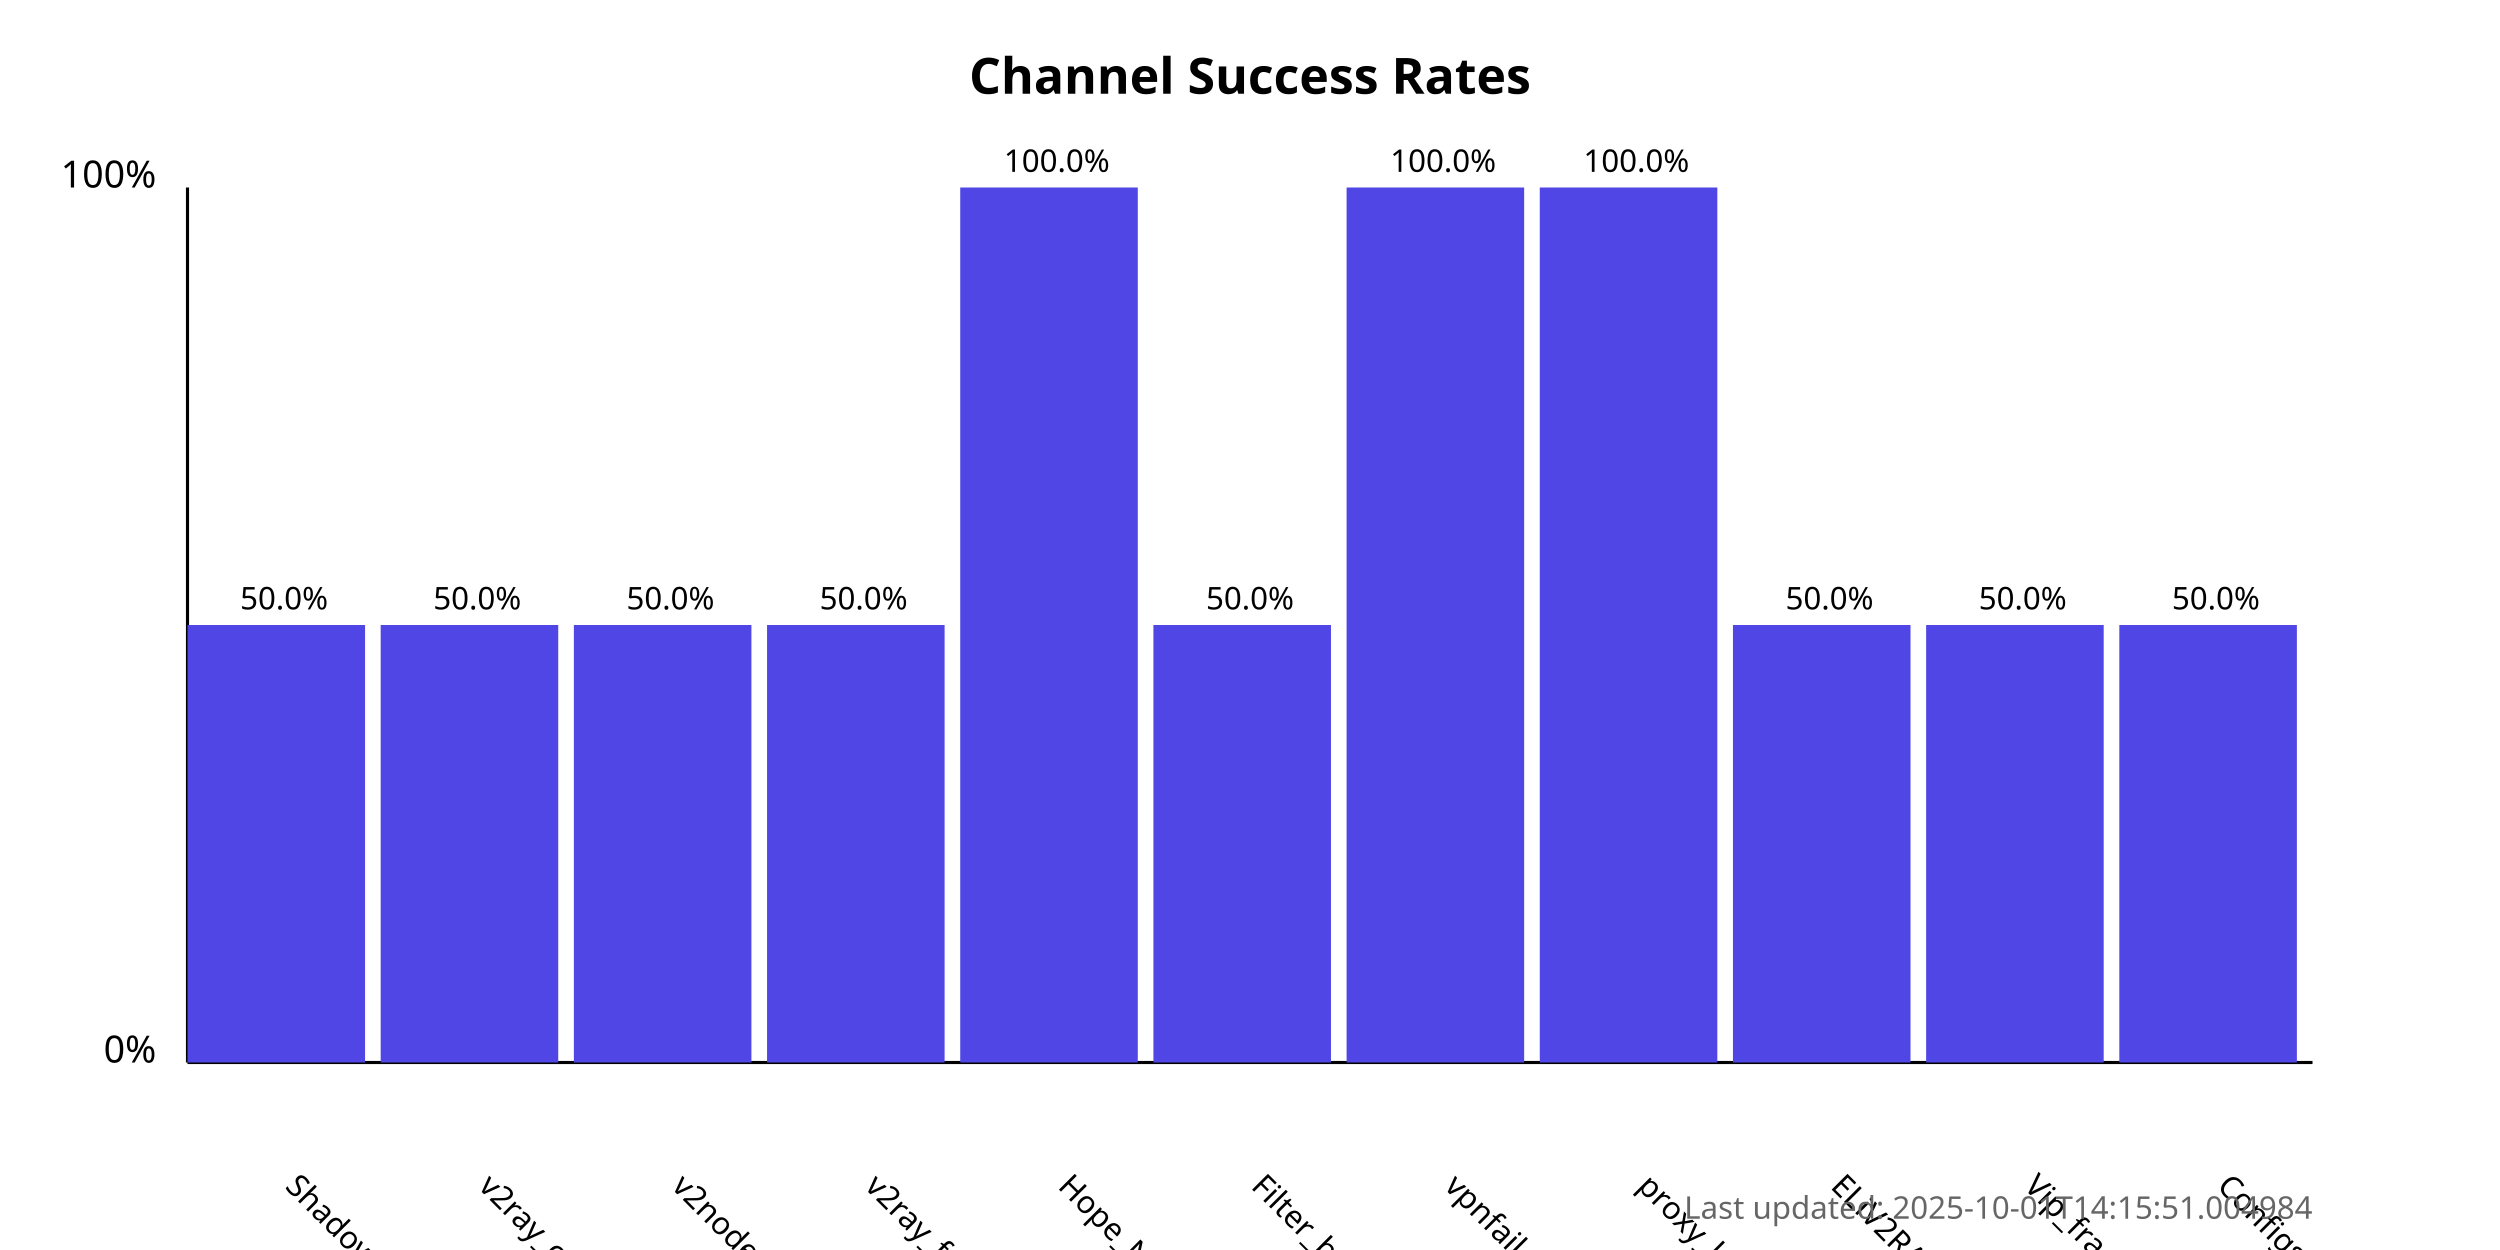
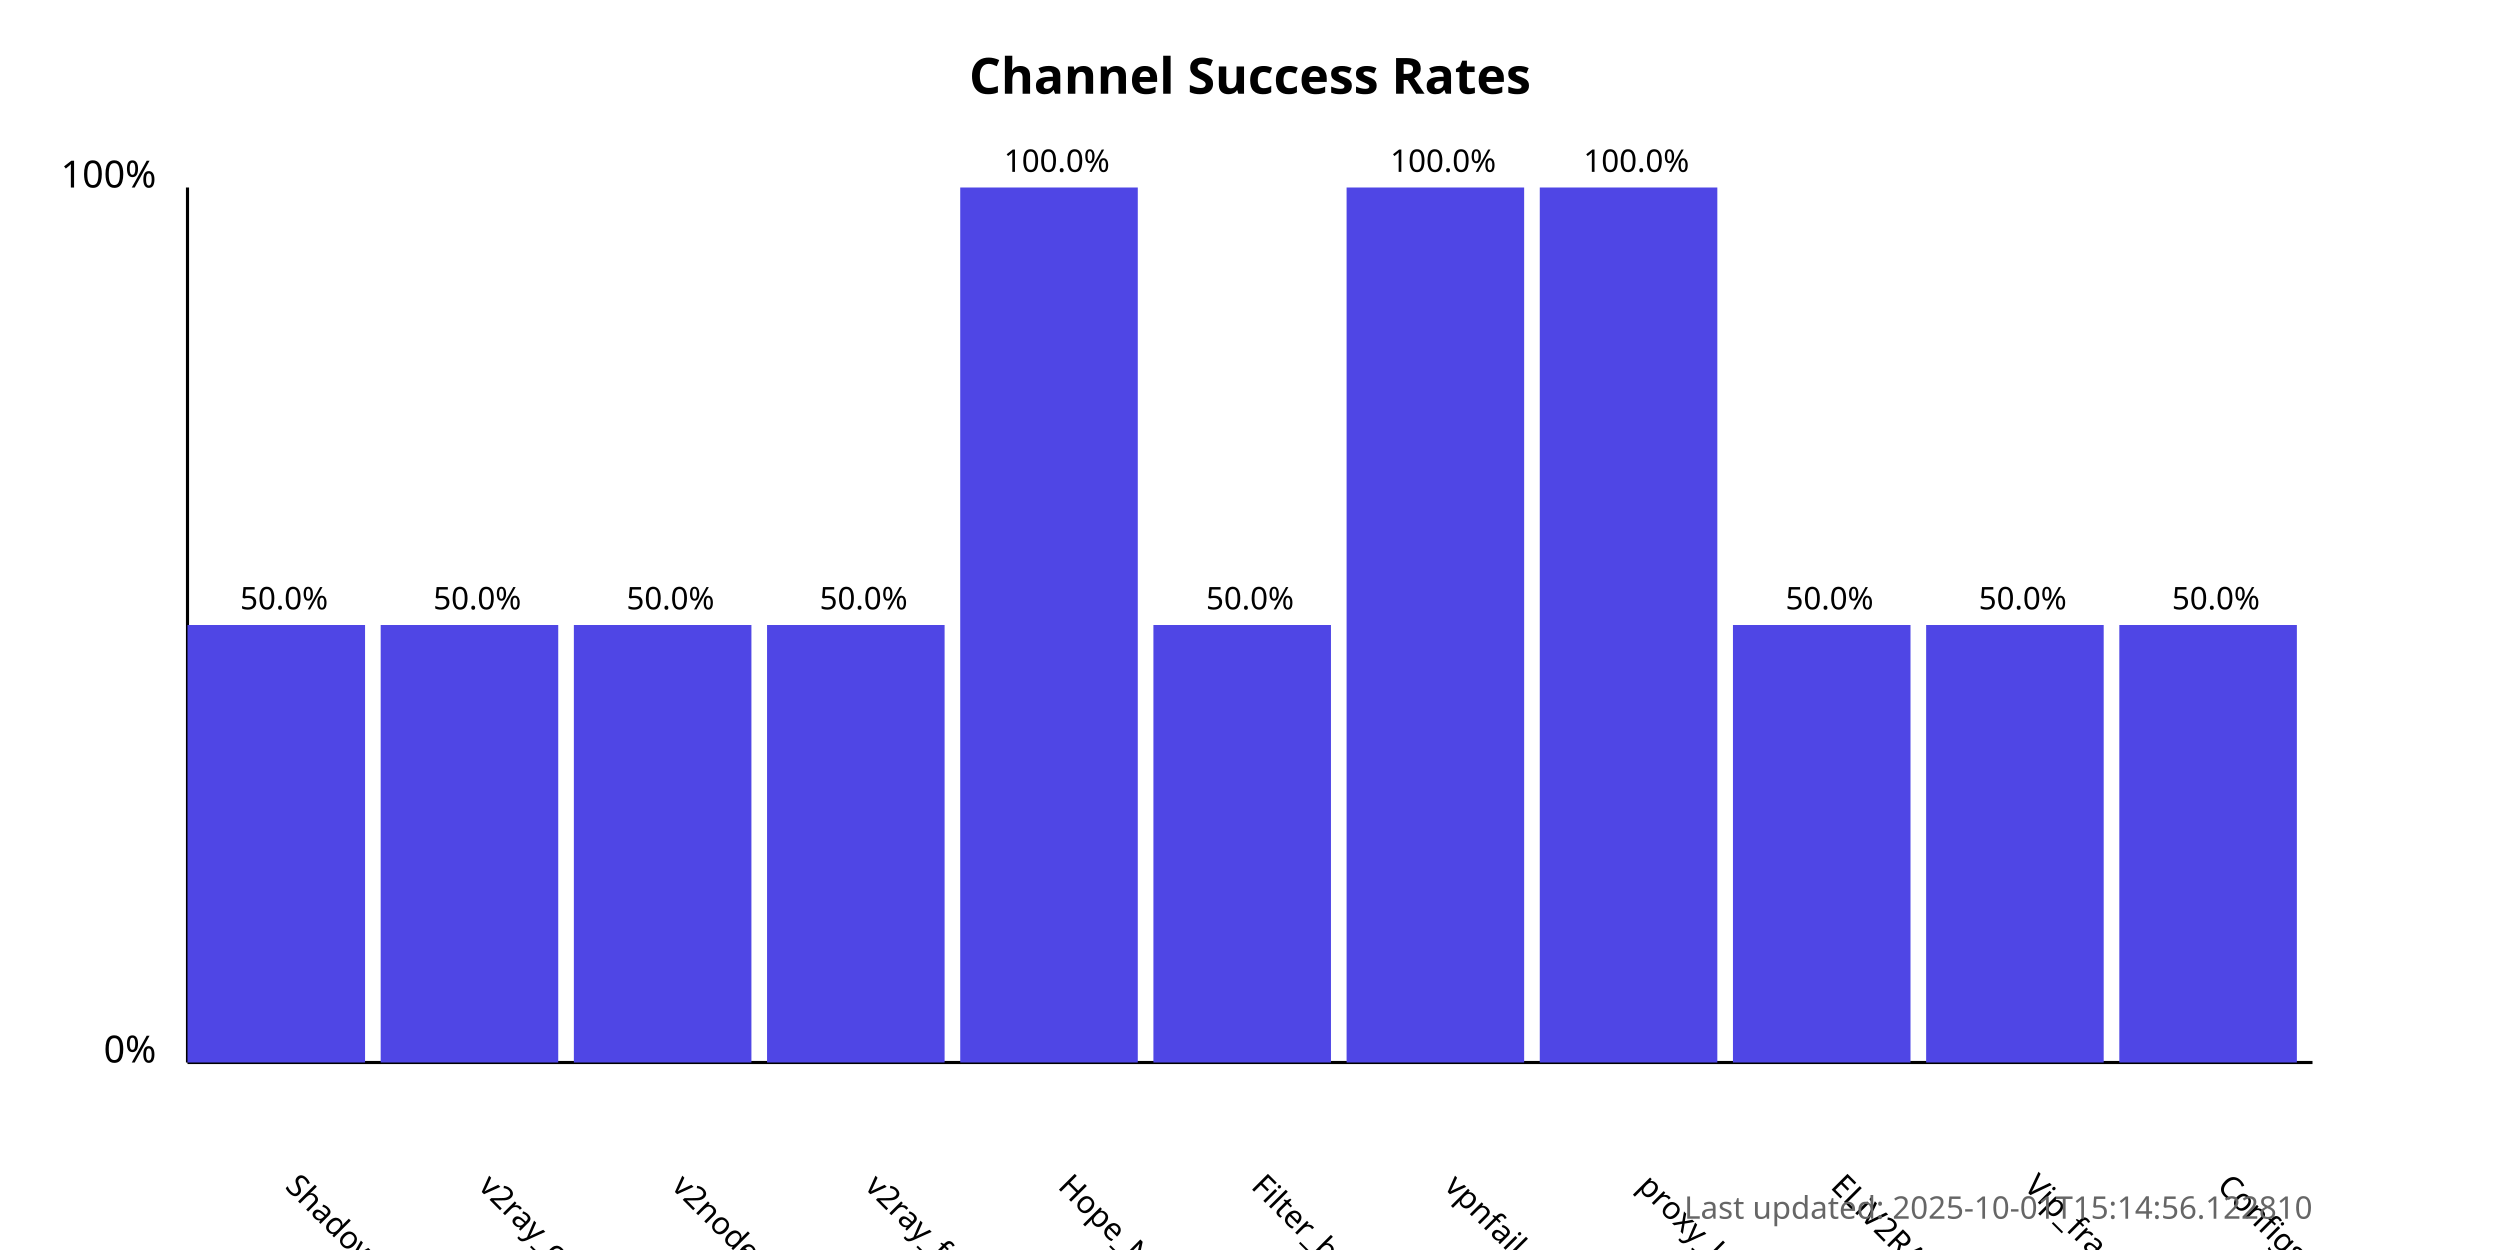
<svg xmlns="http://www.w3.org/2000/svg" width="800" height="400">
  <style>
            .chart-title { font: bold 16px sans-serif; }
            .axis-label { font: 12px sans-serif; }
            .tick-label { font: 10px sans-serif; }
            .bar { fill: #4f46e5; }
            .bar:hover { fill: #6366f1; }
            .timestamp { font: 10px sans-serif; fill: #666; }
        </style>
  <text x="400.0" y="30" text-anchor="middle" class="chart-title">
            Channel Success Rates
        </text>
  <line x1="60" y1="340" x2="60" y2="60" stroke="black" stroke-width="1" />
  <line x1="60" y1="340" x2="740" y2="340" stroke="black" stroke-width="1" />
  <text x="50" y="340" text-anchor="end" class="axis-label">0%</text>
  <text x="50" y="60" text-anchor="end" class="axis-label">100%</text>
  <g>
    <rect x="60" y="200.0" width="56.818" height="140.0" class="bar" />
    <text x="90.909" y="380" transform="rotate(45, 90.90909, 380)" text-anchor="start" class="tick-label">
                ShadowProxy66
            </text>
    <text x="90.909" y="195.0" text-anchor="middle" class="tick-label">
                50.0%
            </text>
  </g>
  <g>
    <rect x="121.818" y="200.0" width="56.818" height="140.0" class="bar" />
    <text x="152.727" y="380" transform="rotate(45, 152.7273, 380)" text-anchor="start" class="tick-label">
                v2ray_configs_pool
            </text>
    <text x="152.727" y="195.0" text-anchor="middle" class="tick-label">
                50.0%
            </text>
  </g>
  <g>
    <rect x="183.636" y="200.0" width="56.818" height="140.0" class="bar" />
    <text x="214.545" y="380" transform="rotate(45, 214.5455, 380)" text-anchor="start" class="tick-label">
                v2nodes
            </text>
    <text x="214.545" y="195.0" text-anchor="middle" class="tick-label">
                50.0%
            </text>
  </g>
  <g>
    <rect x="245.455" y="200.0" width="56.818" height="140.0" class="bar" />
    <text x="276.364" y="380" transform="rotate(45, 276.3636, 380)" text-anchor="start" class="tick-label">
                v2ray_free_conf
            </text>
    <text x="276.364" y="195.0" text-anchor="middle" class="tick-label">
                50.0%
            </text>
  </g>
  <g>
    <rect x="307.273" y="60.0" width="56.818" height="280.0" class="bar" />
    <text x="338.182" y="380" transform="rotate(45, 338.1818, 380)" text-anchor="start" class="tick-label">
                Hope_Net
            </text>
    <text x="338.182" y="55.0" text-anchor="middle" class="tick-label">
                100.0%
            </text>
  </g>
  <g>
    <rect x="369.091" y="200.0" width="56.818" height="140.0" class="bar" />
    <text x="400.0" y="380" transform="rotate(45, 400.0, 380)" text-anchor="start" class="tick-label">
                Filter_breaker
            </text>
    <text x="400.0" y="195.0" text-anchor="middle" class="tick-label">
                50.0%
            </text>
  </g>
  <g>
    <rect x="430.909" y="60.0" width="56.818" height="280.0" class="bar" />
    <text x="461.818" y="380" transform="rotate(45, 461.8182, 380)" text-anchor="start" class="tick-label">
                vpnfail_vless
            </text>
    <text x="461.818" y="55.0" text-anchor="middle" class="tick-label">
                100.0%
            </text>
  </g>
  <g>
    <rect x="492.727" y="60.0" width="56.818" height="280.0" class="bar" />
    <text x="523.636" y="380" transform="rotate(45, 523.6364, 380)" text-anchor="start" class="tick-label">
                proxy_kafee
            </text>
    <text x="523.636" y="55.0" text-anchor="middle" class="tick-label">
                100.0%
            </text>
  </g>
  <g>
    <rect x="554.545" y="200.0" width="56.818" height="140.0" class="bar" />
    <text x="585.455" y="380" transform="rotate(45, 585.4545, 380)" text-anchor="start" class="tick-label">
                ELiV2RAY
            </text>
    <text x="585.455" y="195.0" text-anchor="middle" class="tick-label">
                50.0%
            </text>
  </g>
  <g>
    <rect x="616.364" y="200.0" width="56.818" height="140.0" class="bar" />
    <text x="647.273" y="380" transform="rotate(45, 647.2727, 380)" text-anchor="start" class="tick-label">
                Vip_fragment_v2ray
            </text>
    <text x="647.273" y="195.0" text-anchor="middle" class="tick-label">
                50.0%
            </text>
  </g>
  <g>
    <rect x="678.182" y="200.0" width="56.818" height="140.0" class="bar" />
    <text x="709.091" y="380" transform="rotate(45, 709.0909, 380)" text-anchor="start" class="tick-label">
                ConfigsHubPlus
            </text>
    <text x="709.091" y="195.0" text-anchor="middle" class="tick-label">
                50.0%
            </text>
  </g>
  <text x="740" y="390" text-anchor="end" class="timestamp">
-             Last updated: 2025-10-01T14:15:51.004984
+             Last updated: 2025-10-01T15:14:56.122810
        </text>
</svg>
